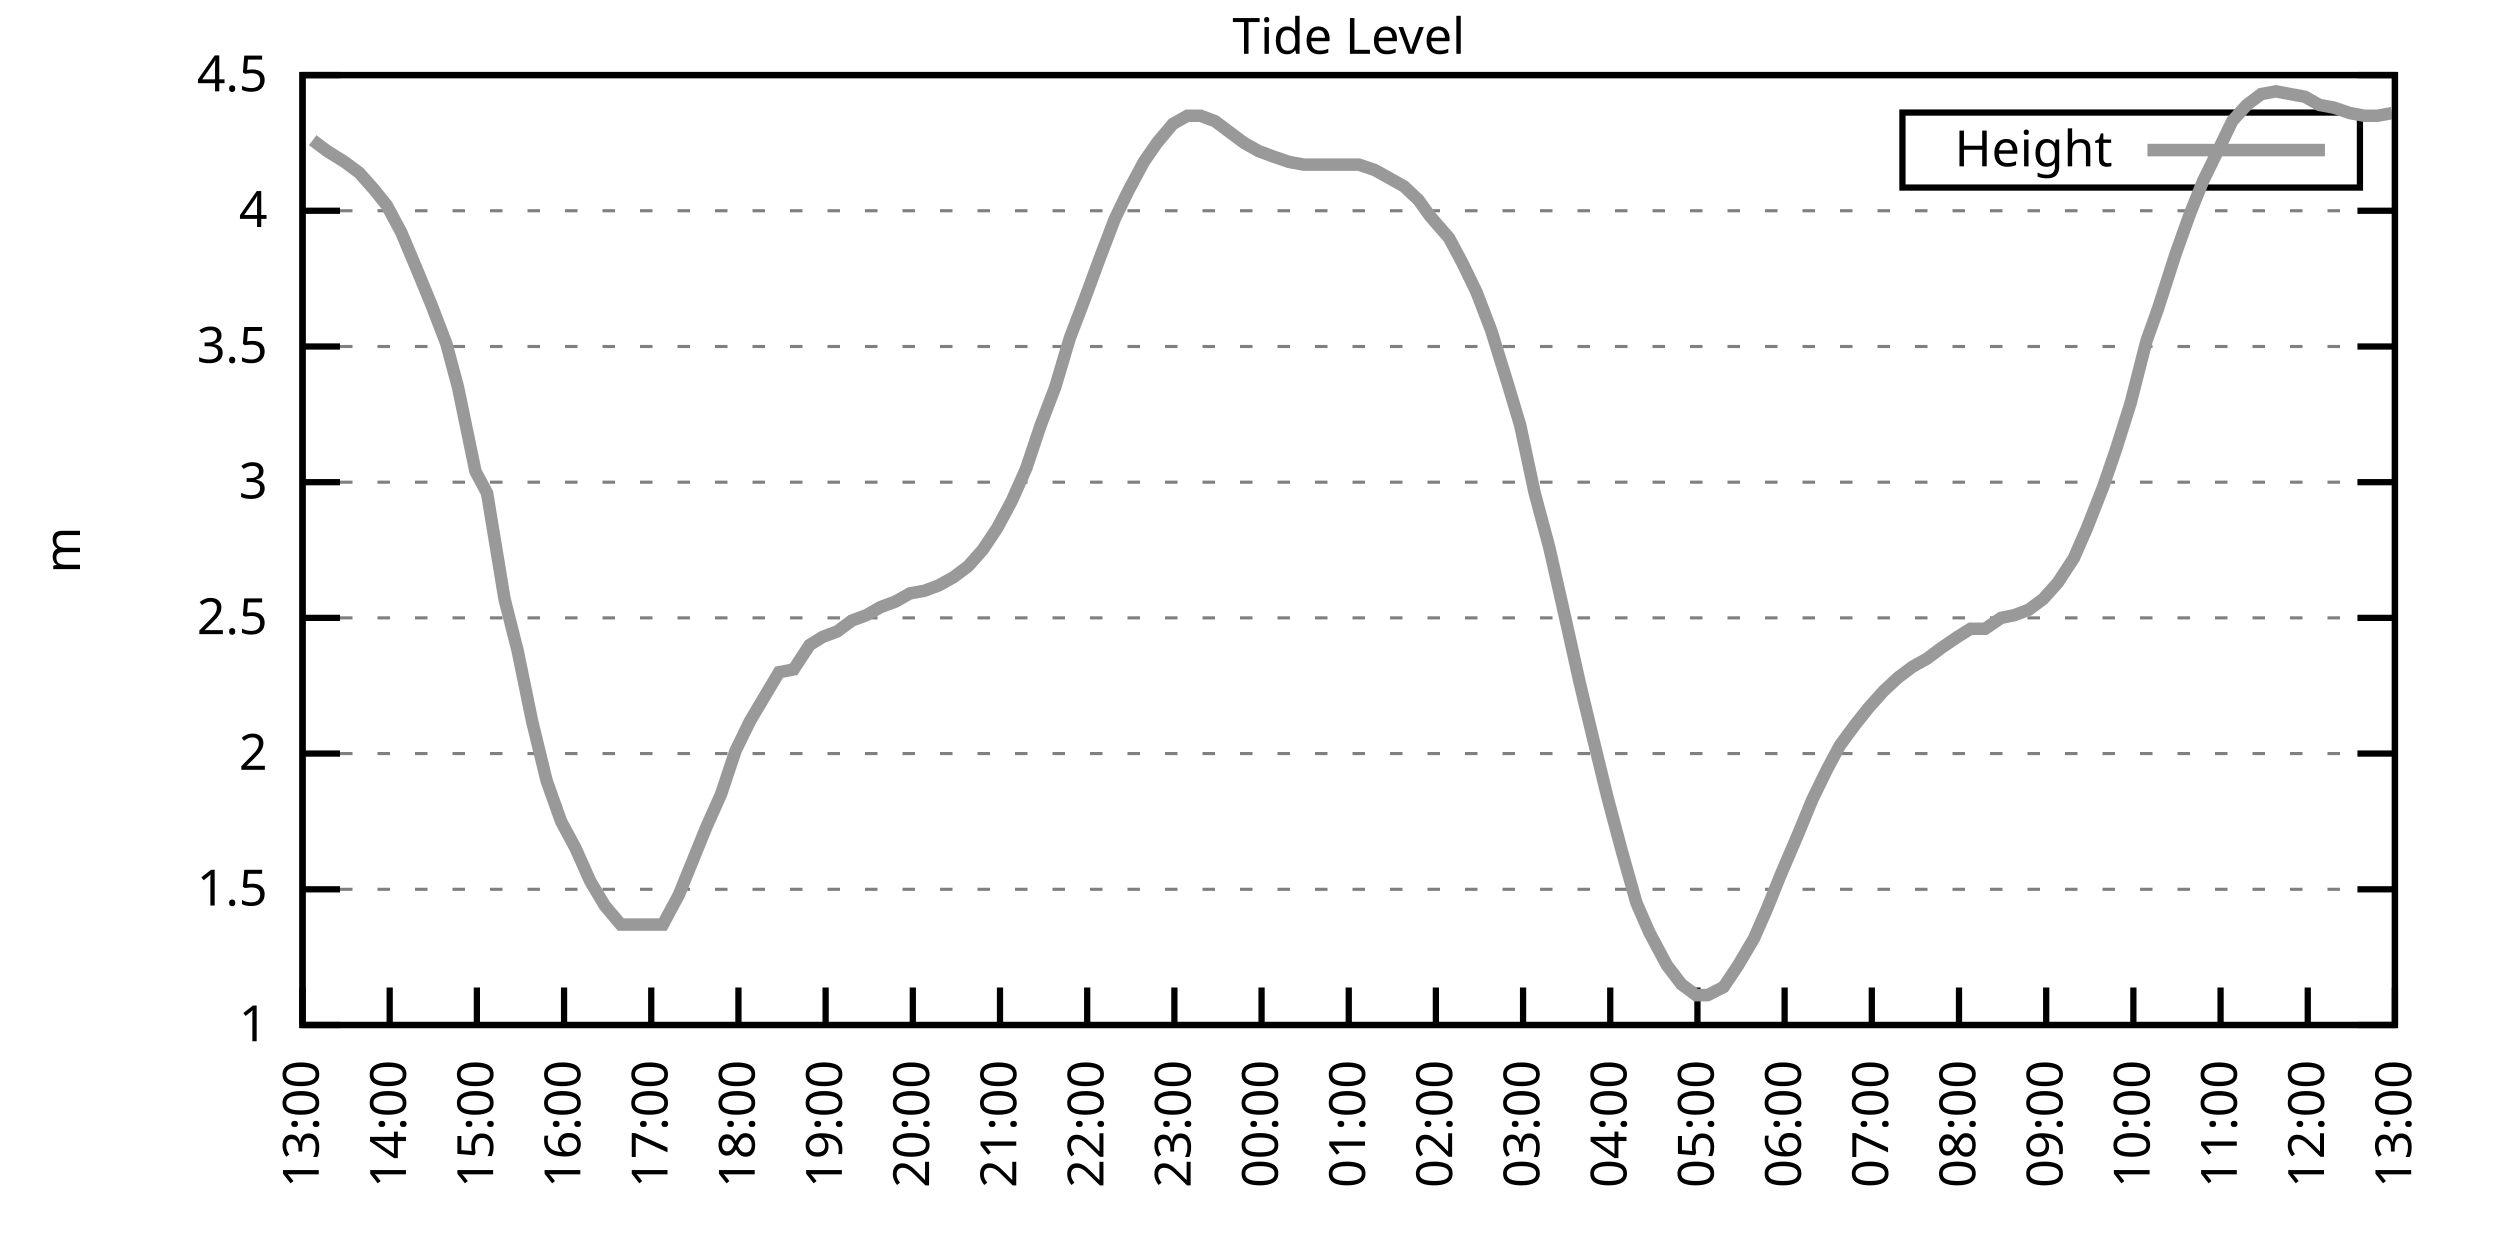
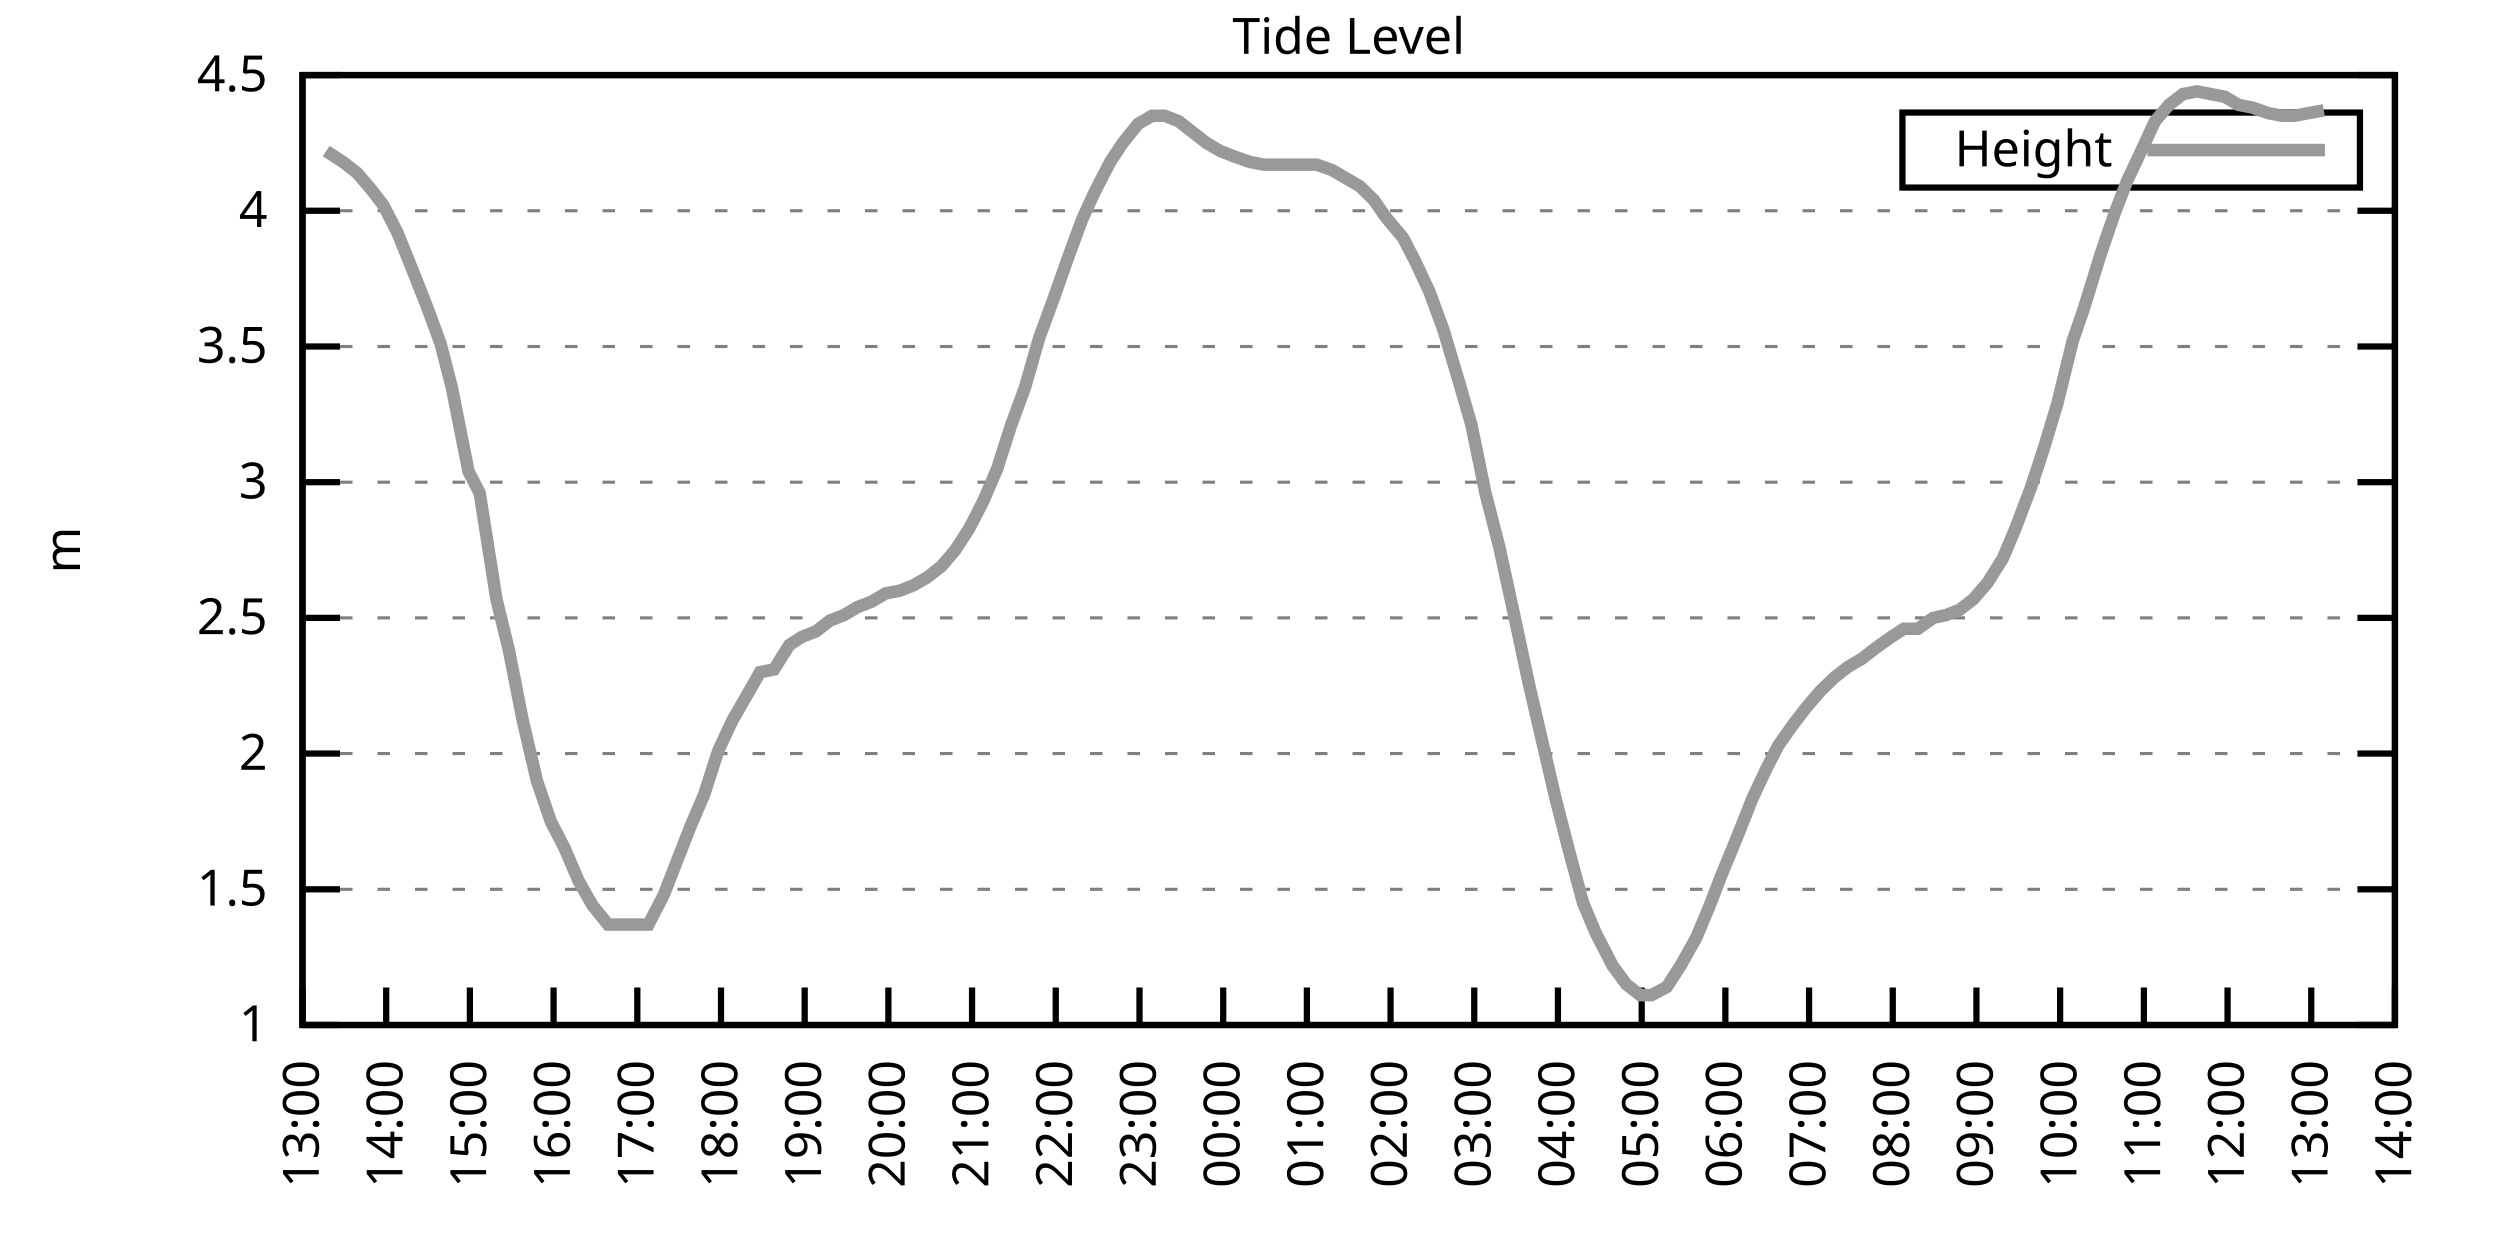
<svg xmlns="http://www.w3.org/2000/svg" xmlns:xlink="http://www.w3.org/1999/xlink" width="400" height="200" viewBox="0 0 400 200">
  <g id="gnuplot_canvas">
    <rect x="0" y="0" width="400" height="200" fill="none" />
    <defs>
      <circle id="gpDot" r="0.5" stroke-width="0.5" stroke="currentColor" />
      <path id="gpPt0" stroke-width="0.333" stroke="currentColor" d="M-1,0 h2 M0,-1 v2" />
      <path id="gpPt1" stroke-width="0.333" stroke="currentColor" d="M-1,-1 L1,1 M1,-1 L-1,1" />
      <path id="gpPt2" stroke-width="0.333" stroke="currentColor" d="M-1,0 L1,0 M0,-1 L0,1 M-1,-1 L1,1 M-1,1 L1,-1" />
      <rect id="gpPt3" stroke-width="0.333" stroke="currentColor" x="-1" y="-1" width="2" height="2" />
      <rect id="gpPt4" stroke-width="0.333" stroke="currentColor" fill="currentColor" x="-1" y="-1" width="2" height="2" />
      <circle id="gpPt5" stroke-width="0.333" stroke="currentColor" cx="0" cy="0" r="1" />
      <use xlink:href="#gpPt5" id="gpPt6" fill="currentColor" stroke="none" />
      <path id="gpPt7" stroke-width="0.333" stroke="currentColor" d="M0,-1.33 L-1.33,0.67 L1.33,0.67 z" />
      <use xlink:href="#gpPt7" id="gpPt8" fill="currentColor" stroke="none" />
      <use xlink:href="#gpPt7" id="gpPt9" stroke="currentColor" transform="rotate(180)" />
      <use xlink:href="#gpPt9" id="gpPt10" fill="currentColor" stroke="none" />
      <use xlink:href="#gpPt3" id="gpPt11" stroke="currentColor" transform="rotate(45)" />
      <use xlink:href="#gpPt11" id="gpPt12" fill="currentColor" stroke="none" />
      <path id="gpPt13" stroke-width="0.333" stroke="currentColor" d="M0,1.330 L1.265,0.411 L0.782,-1.067 L-0.782,-1.076 L-1.265,0.411 z" />
      <use xlink:href="#gpPt13" id="gpPt14" fill="currentColor" stroke="none" />
      <filter id="textbox" filterUnits="objectBoundingBox" x="0" y="0" height="1" width="1">
        <feFlood flood-color="white" flood-opacity="1" result="bgnd" />
        <feComposite in="SourceGraphic" in2="bgnd" operator="atop" />
      </filter>
      <filter id="greybox" filterUnits="objectBoundingBox" x="0" y="0" height="1" width="1">
        <feFlood flood-color="lightgrey" flood-opacity="1" result="grey" />
        <feComposite in="SourceGraphic" in2="grey" operator="atop" />
      </filter>
    </defs>
    <g fill="none" color="white" stroke="currentColor" stroke-width="1.00" stroke-linecap="butt" stroke-linejoin="miter">
</g>
    <g fill="none" color="black" stroke="currentColor" stroke-width="1.00" stroke-linecap="butt" stroke-linejoin="miter">
      <g stroke="none" shape-rendering="crispEdges">
        <polygon fill="rgb(255, 255, 255)" points="48.40,164.00 383.18,164.00 383.18,12.02 48.40,12.02 " />
      </g>
    </g>
    <g fill="none" color="black" stroke="currentColor" stroke-width="1.00" stroke-linecap="butt" stroke-linejoin="miter">
</g>
    <g fill="none" color="black" stroke="black" stroke-width="0.50" stroke-linecap="butt" stroke-linejoin="miter">
</g>
    <g fill="none" color="gray" stroke="currentColor" stroke-width="0.50" stroke-linecap="butt" stroke-linejoin="miter">
      <path stroke="gray" stroke-dasharray="2,4" class="gridline" d="M48.40,164.00 L383.19,164.00  " />
    </g>
    <g fill="none" color="gray" stroke="gray" stroke-width="1.00" stroke-linecap="butt" stroke-linejoin="miter">
</g>
    <g fill="none" color="black" stroke="currentColor" stroke-width="1.00" stroke-linecap="butt" stroke-linejoin="miter">
      <path stroke="black" d="M48.40,164.00 L54.40,164.00 M383.19,164.00 L377.19,164.00  " />
      <g transform="translate(42.80,166.60)" stroke="none" fill="black" font-family="Sans" font-size="8.00" text-anchor="end">
        <text>
          <tspan font-family="Sans"> 1</tspan>
        </text>
      </g>
    </g>
    <g fill="none" color="black" stroke="currentColor" stroke-width="1.00" stroke-linecap="butt" stroke-linejoin="miter">
</g>
    <g fill="none" color="black" stroke="black" stroke-width="0.50" stroke-linecap="butt" stroke-linejoin="miter">
</g>
    <g fill="none" color="gray" stroke="currentColor" stroke-width="0.50" stroke-linecap="butt" stroke-linejoin="miter">
      <path stroke="gray" stroke-dasharray="2,4" class="gridline" d="M48.40,142.29 L383.19,142.29  " />
    </g>
    <g fill="none" color="gray" stroke="gray" stroke-width="1.00" stroke-linecap="butt" stroke-linejoin="miter">
</g>
    <g fill="none" color="black" stroke="currentColor" stroke-width="1.00" stroke-linecap="butt" stroke-linejoin="miter">
      <path stroke="black" d="M48.40,142.29 L54.40,142.29 M383.19,142.29 L377.19,142.29  " />
      <g transform="translate(42.80,144.89)" stroke="none" fill="black" font-family="Sans" font-size="8.00" text-anchor="end">
        <text>
          <tspan font-family="Sans"> 1.5</tspan>
        </text>
      </g>
    </g>
    <g fill="none" color="black" stroke="currentColor" stroke-width="1.00" stroke-linecap="butt" stroke-linejoin="miter">
</g>
    <g fill="none" color="black" stroke="black" stroke-width="0.50" stroke-linecap="butt" stroke-linejoin="miter">
</g>
    <g fill="none" color="gray" stroke="currentColor" stroke-width="0.50" stroke-linecap="butt" stroke-linejoin="miter">
      <path stroke="gray" stroke-dasharray="2,4" class="gridline" d="M48.40,120.57 L383.19,120.57  " />
    </g>
    <g fill="none" color="gray" stroke="gray" stroke-width="1.00" stroke-linecap="butt" stroke-linejoin="miter">
</g>
    <g fill="none" color="black" stroke="currentColor" stroke-width="1.00" stroke-linecap="butt" stroke-linejoin="miter">
      <path stroke="black" d="M48.40,120.57 L54.40,120.57 M383.19,120.57 L377.19,120.57  " />
      <g transform="translate(42.80,123.17)" stroke="none" fill="black" font-family="Sans" font-size="8.00" text-anchor="end">
        <text>
          <tspan font-family="Sans"> 2</tspan>
        </text>
      </g>
    </g>
    <g fill="none" color="black" stroke="currentColor" stroke-width="1.00" stroke-linecap="butt" stroke-linejoin="miter">
</g>
    <g fill="none" color="black" stroke="black" stroke-width="0.50" stroke-linecap="butt" stroke-linejoin="miter">
</g>
    <g fill="none" color="gray" stroke="currentColor" stroke-width="0.50" stroke-linecap="butt" stroke-linejoin="miter">
      <path stroke="gray" stroke-dasharray="2,4" class="gridline" d="M48.40,98.86 L383.19,98.86  " />
    </g>
    <g fill="none" color="gray" stroke="gray" stroke-width="1.00" stroke-linecap="butt" stroke-linejoin="miter">
</g>
    <g fill="none" color="black" stroke="currentColor" stroke-width="1.00" stroke-linecap="butt" stroke-linejoin="miter">
      <path stroke="black" d="M48.40,98.86 L54.40,98.86 M383.19,98.86 L377.19,98.86  " />
      <g transform="translate(42.80,101.46)" stroke="none" fill="black" font-family="Sans" font-size="8.00" text-anchor="end">
        <text>
          <tspan font-family="Sans"> 2.5</tspan>
        </text>
      </g>
    </g>
    <g fill="none" color="black" stroke="currentColor" stroke-width="1.00" stroke-linecap="butt" stroke-linejoin="miter">
</g>
    <g fill="none" color="black" stroke="black" stroke-width="0.50" stroke-linecap="butt" stroke-linejoin="miter">
</g>
    <g fill="none" color="gray" stroke="currentColor" stroke-width="0.50" stroke-linecap="butt" stroke-linejoin="miter">
      <path stroke="gray" stroke-dasharray="2,4" class="gridline" d="M48.40,77.15 L383.19,77.15  " />
    </g>
    <g fill="none" color="gray" stroke="gray" stroke-width="1.00" stroke-linecap="butt" stroke-linejoin="miter">
</g>
    <g fill="none" color="black" stroke="currentColor" stroke-width="1.00" stroke-linecap="butt" stroke-linejoin="miter">
      <path stroke="black" d="M48.40,77.15 L54.40,77.15 M383.19,77.15 L377.19,77.15  " />
      <g transform="translate(42.80,79.75)" stroke="none" fill="black" font-family="Sans" font-size="8.00" text-anchor="end">
        <text>
          <tspan font-family="Sans"> 3</tspan>
        </text>
      </g>
    </g>
    <g fill="none" color="black" stroke="currentColor" stroke-width="1.00" stroke-linecap="butt" stroke-linejoin="miter">
</g>
    <g fill="none" color="black" stroke="black" stroke-width="0.50" stroke-linecap="butt" stroke-linejoin="miter">
</g>
    <g fill="none" color="gray" stroke="currentColor" stroke-width="0.50" stroke-linecap="butt" stroke-linejoin="miter">
      <path stroke="gray" stroke-dasharray="2,4" class="gridline" d="M48.40,55.44 L383.19,55.44  " />
    </g>
    <g fill="none" color="gray" stroke="gray" stroke-width="1.00" stroke-linecap="butt" stroke-linejoin="miter">
</g>
    <g fill="none" color="black" stroke="currentColor" stroke-width="1.00" stroke-linecap="butt" stroke-linejoin="miter">
      <path stroke="black" d="M48.40,55.44 L54.40,55.44 M383.19,55.44 L377.19,55.44  " />
      <g transform="translate(42.80,58.04)" stroke="none" fill="black" font-family="Sans" font-size="8.00" text-anchor="end">
        <text>
          <tspan font-family="Sans"> 3.5</tspan>
        </text>
      </g>
    </g>
    <g fill="none" color="black" stroke="currentColor" stroke-width="1.00" stroke-linecap="butt" stroke-linejoin="miter">
</g>
    <g fill="none" color="black" stroke="black" stroke-width="0.50" stroke-linecap="butt" stroke-linejoin="miter">
</g>
    <g fill="none" color="gray" stroke="currentColor" stroke-width="0.50" stroke-linecap="butt" stroke-linejoin="miter">
      <path stroke="gray" stroke-dasharray="2,4" class="gridline" d="M48.40,33.72 L383.19,33.72  " />
    </g>
    <g fill="none" color="gray" stroke="gray" stroke-width="1.00" stroke-linecap="butt" stroke-linejoin="miter">
</g>
    <g fill="none" color="black" stroke="currentColor" stroke-width="1.00" stroke-linecap="butt" stroke-linejoin="miter">
      <path stroke="black" d="M48.40,33.72 L54.40,33.72 M383.19,33.72 L377.19,33.72  " />
      <g transform="translate(42.80,36.32)" stroke="none" fill="black" font-family="Sans" font-size="8.00" text-anchor="end">
        <text>
          <tspan font-family="Sans"> 4</tspan>
        </text>
      </g>
    </g>
    <g fill="none" color="black" stroke="currentColor" stroke-width="1.00" stroke-linecap="butt" stroke-linejoin="miter">
</g>
    <g fill="none" color="black" stroke="black" stroke-width="0.50" stroke-linecap="butt" stroke-linejoin="miter">
</g>
    <g fill="none" color="gray" stroke="currentColor" stroke-width="0.50" stroke-linecap="butt" stroke-linejoin="miter">
      <path stroke="gray" stroke-dasharray="2,4" class="gridline" d="M48.40,12.01 L383.19,12.01  " />
    </g>
    <g fill="none" color="gray" stroke="gray" stroke-width="1.00" stroke-linecap="butt" stroke-linejoin="miter">
</g>
    <g fill="none" color="black" stroke="currentColor" stroke-width="1.00" stroke-linecap="butt" stroke-linejoin="miter">
      <path stroke="black" d="M48.40,12.01 L54.40,12.01 M383.19,12.01 L377.19,12.01  " />
      <g transform="translate(42.80,14.61)" stroke="none" fill="black" font-family="Sans" font-size="8.00" text-anchor="end">
        <text>
          <tspan font-family="Sans"> 4.5</tspan>
        </text>
      </g>
    </g>
    <g fill="none" color="black" stroke="currentColor" stroke-width="1.00" stroke-linecap="butt" stroke-linejoin="miter">
      <path stroke="black" d="M48.40,164.00 L48.40,158.00  " />
      <g transform="translate(51.00,169.60) rotate(270.00)" stroke="none" fill="black" font-family="Sans" font-size="8.00" text-anchor="end">
        <text>
          <tspan font-family="Sans">13:00</tspan>
        </text>
      </g>
    </g>
    <g fill="none" color="black" stroke="currentColor" stroke-width="1.00" stroke-linecap="butt" stroke-linejoin="miter">
-       <path stroke="black" d="M62.35,164.00 L62.35,158.00  " />
-       <g transform="translate(64.95,169.60) rotate(270.00)" stroke="none" fill="black" font-family="Sans" font-size="8.00" text-anchor="end">
+       <path stroke="black" d="M61.79,164.00 L61.79,158.00  " />
+       <g transform="translate(64.39,169.60) rotate(270.00)" stroke="none" fill="black" font-family="Sans" font-size="8.00" text-anchor="end">
        <text>
          <tspan font-family="Sans">14:00</tspan>
        </text>
      </g>
    </g>
    <g fill="none" color="black" stroke="currentColor" stroke-width="1.00" stroke-linecap="butt" stroke-linejoin="miter">
-       <path stroke="black" d="M76.30,164.00 L76.30,158.00  " />
-       <g transform="translate(78.90,169.60) rotate(270.00)" stroke="none" fill="black" font-family="Sans" font-size="8.00" text-anchor="end">
+       <path stroke="black" d="M75.18,164.00 L75.18,158.00  " />
+       <g transform="translate(77.78,169.60) rotate(270.00)" stroke="none" fill="black" font-family="Sans" font-size="8.00" text-anchor="end">
        <text>
          <tspan font-family="Sans">15:00</tspan>
        </text>
      </g>
    </g>
    <g fill="none" color="black" stroke="currentColor" stroke-width="1.00" stroke-linecap="butt" stroke-linejoin="miter">
-       <path stroke="black" d="M90.25,164.00 L90.25,158.00  " />
-       <g transform="translate(92.85,169.60) rotate(270.00)" stroke="none" fill="black" font-family="Sans" font-size="8.00" text-anchor="end">
+       <path stroke="black" d="M88.57,164.00 L88.57,158.00  " />
+       <g transform="translate(91.17,169.60) rotate(270.00)" stroke="none" fill="black" font-family="Sans" font-size="8.00" text-anchor="end">
        <text>
          <tspan font-family="Sans">16:00</tspan>
        </text>
      </g>
    </g>
    <g fill="none" color="black" stroke="currentColor" stroke-width="1.00" stroke-linecap="butt" stroke-linejoin="miter">
-       <path stroke="black" d="M104.20,164.00 L104.20,158.00  " />
-       <g transform="translate(106.80,169.60) rotate(270.00)" stroke="none" fill="black" font-family="Sans" font-size="8.00" text-anchor="end">
+       <path stroke="black" d="M101.97,164.00 L101.97,158.00  " />
+       <g transform="translate(104.57,169.60) rotate(270.00)" stroke="none" fill="black" font-family="Sans" font-size="8.00" text-anchor="end">
        <text>
          <tspan font-family="Sans">17:00</tspan>
        </text>
      </g>
    </g>
    <g fill="none" color="black" stroke="currentColor" stroke-width="1.00" stroke-linecap="butt" stroke-linejoin="miter">
-       <path stroke="black" d="M118.15,164.00 L118.15,158.00  " />
-       <g transform="translate(120.75,169.60) rotate(270.00)" stroke="none" fill="black" font-family="Sans" font-size="8.00" text-anchor="end">
+       <path stroke="black" d="M115.36,164.00 L115.36,158.00  " />
+       <g transform="translate(117.96,169.60) rotate(270.00)" stroke="none" fill="black" font-family="Sans" font-size="8.00" text-anchor="end">
        <text>
          <tspan font-family="Sans">18:00</tspan>
        </text>
      </g>
    </g>
    <g fill="none" color="black" stroke="currentColor" stroke-width="1.00" stroke-linecap="butt" stroke-linejoin="miter">
-       <path stroke="black" d="M132.10,164.00 L132.10,158.00  " />
-       <g transform="translate(134.70,169.60) rotate(270.00)" stroke="none" fill="black" font-family="Sans" font-size="8.00" text-anchor="end">
+       <path stroke="black" d="M128.75,164.00 L128.75,158.00  " />
+       <g transform="translate(131.35,169.60) rotate(270.00)" stroke="none" fill="black" font-family="Sans" font-size="8.00" text-anchor="end">
        <text>
          <tspan font-family="Sans">19:00</tspan>
        </text>
      </g>
    </g>
    <g fill="none" color="black" stroke="currentColor" stroke-width="1.00" stroke-linecap="butt" stroke-linejoin="miter">
-       <path stroke="black" d="M146.05,164.00 L146.05,158.00  " />
-       <g transform="translate(148.65,169.60) rotate(270.00)" stroke="none" fill="black" font-family="Sans" font-size="8.00" text-anchor="end">
+       <path stroke="black" d="M142.14,164.00 L142.14,158.00  " />
+       <g transform="translate(144.74,169.60) rotate(270.00)" stroke="none" fill="black" font-family="Sans" font-size="8.00" text-anchor="end">
        <text>
          <tspan font-family="Sans">20:00</tspan>
        </text>
      </g>
    </g>
    <g fill="none" color="black" stroke="currentColor" stroke-width="1.00" stroke-linecap="butt" stroke-linejoin="miter">
-       <path stroke="black" d="M160.00,164.00 L160.00,158.00  " />
-       <g transform="translate(162.60,169.60) rotate(270.00)" stroke="none" fill="black" font-family="Sans" font-size="8.00" text-anchor="end">
+       <path stroke="black" d="M155.53,164.00 L155.53,158.00  " />
+       <g transform="translate(158.13,169.60) rotate(270.00)" stroke="none" fill="black" font-family="Sans" font-size="8.00" text-anchor="end">
        <text>
          <tspan font-family="Sans">21:00</tspan>
        </text>
      </g>
    </g>
    <g fill="none" color="black" stroke="currentColor" stroke-width="1.00" stroke-linecap="butt" stroke-linejoin="miter">
-       <path stroke="black" d="M173.95,164.00 L173.95,158.00  " />
-       <g transform="translate(176.55,169.60) rotate(270.00)" stroke="none" fill="black" font-family="Sans" font-size="8.00" text-anchor="end">
+       <path stroke="black" d="M168.92,164.00 L168.92,158.00  " />
+       <g transform="translate(171.52,169.60) rotate(270.00)" stroke="none" fill="black" font-family="Sans" font-size="8.00" text-anchor="end">
        <text>
          <tspan font-family="Sans">22:00</tspan>
        </text>
      </g>
    </g>
    <g fill="none" color="black" stroke="currentColor" stroke-width="1.00" stroke-linecap="butt" stroke-linejoin="miter">
-       <path stroke="black" d="M187.90,164.00 L187.90,158.00  " />
-       <g transform="translate(190.50,169.60) rotate(270.00)" stroke="none" fill="black" font-family="Sans" font-size="8.00" text-anchor="end">
+       <path stroke="black" d="M182.32,164.00 L182.32,158.00  " />
+       <g transform="translate(184.92,169.60) rotate(270.00)" stroke="none" fill="black" font-family="Sans" font-size="8.00" text-anchor="end">
        <text>
          <tspan font-family="Sans">23:00</tspan>
        </text>
      </g>
    </g>
    <g fill="none" color="black" stroke="currentColor" stroke-width="1.00" stroke-linecap="butt" stroke-linejoin="miter">
-       <path stroke="black" d="M201.85,164.00 L201.85,158.00  " />
-       <g transform="translate(204.45,169.60) rotate(270.00)" stroke="none" fill="black" font-family="Sans" font-size="8.00" text-anchor="end">
+       <path stroke="black" d="M195.71,164.00 L195.71,158.00  " />
+       <g transform="translate(198.31,169.60) rotate(270.00)" stroke="none" fill="black" font-family="Sans" font-size="8.00" text-anchor="end">
        <text>
          <tspan font-family="Sans">00:00</tspan>
        </text>
      </g>
    </g>
    <g fill="none" color="black" stroke="currentColor" stroke-width="1.00" stroke-linecap="butt" stroke-linejoin="miter">
-       <path stroke="black" d="M215.80,164.00 L215.80,158.00  " />
-       <g transform="translate(218.40,169.60) rotate(270.00)" stroke="none" fill="black" font-family="Sans" font-size="8.00" text-anchor="end">
+       <path stroke="black" d="M209.10,164.00 L209.10,158.00  " />
+       <g transform="translate(211.70,169.60) rotate(270.00)" stroke="none" fill="black" font-family="Sans" font-size="8.00" text-anchor="end">
        <text>
          <tspan font-family="Sans">01:00</tspan>
        </text>
      </g>
    </g>
    <g fill="none" color="black" stroke="currentColor" stroke-width="1.00" stroke-linecap="butt" stroke-linejoin="miter">
-       <path stroke="black" d="M229.74,164.00 L229.74,158.00  " />
-       <g transform="translate(232.34,169.60) rotate(270.00)" stroke="none" fill="black" font-family="Sans" font-size="8.00" text-anchor="end">
+       <path stroke="black" d="M222.49,164.00 L222.49,158.00  " />
+       <g transform="translate(225.09,169.60) rotate(270.00)" stroke="none" fill="black" font-family="Sans" font-size="8.00" text-anchor="end">
        <text>
          <tspan font-family="Sans">02:00</tspan>
        </text>
      </g>
    </g>
    <g fill="none" color="black" stroke="currentColor" stroke-width="1.00" stroke-linecap="butt" stroke-linejoin="miter">
-       <path stroke="black" d="M243.69,164.00 L243.69,158.00  " />
-       <g transform="translate(246.29,169.60) rotate(270.00)" stroke="none" fill="black" font-family="Sans" font-size="8.00" text-anchor="end">
+       <path stroke="black" d="M235.88,164.00 L235.88,158.00  " />
+       <g transform="translate(238.48,169.60) rotate(270.00)" stroke="none" fill="black" font-family="Sans" font-size="8.00" text-anchor="end">
        <text>
          <tspan font-family="Sans">03:00</tspan>
        </text>
      </g>
    </g>
    <g fill="none" color="black" stroke="currentColor" stroke-width="1.00" stroke-linecap="butt" stroke-linejoin="miter">
-       <path stroke="black" d="M257.64,164.00 L257.64,158.00  " />
-       <g transform="translate(260.24,169.60) rotate(270.00)" stroke="none" fill="black" font-family="Sans" font-size="8.00" text-anchor="end">
+       <path stroke="black" d="M249.27,164.00 L249.27,158.00  " />
+       <g transform="translate(251.87,169.60) rotate(270.00)" stroke="none" fill="black" font-family="Sans" font-size="8.00" text-anchor="end">
        <text>
          <tspan font-family="Sans">04:00</tspan>
        </text>
      </g>
    </g>
    <g fill="none" color="black" stroke="currentColor" stroke-width="1.00" stroke-linecap="butt" stroke-linejoin="miter">
-       <path stroke="black" d="M271.59,164.00 L271.59,158.00  " />
-       <g transform="translate(274.19,169.60) rotate(270.00)" stroke="none" fill="black" font-family="Sans" font-size="8.00" text-anchor="end">
+       <path stroke="black" d="M262.67,164.00 L262.67,158.00  " />
+       <g transform="translate(265.27,169.60) rotate(270.00)" stroke="none" fill="black" font-family="Sans" font-size="8.00" text-anchor="end">
        <text>
          <tspan font-family="Sans">05:00</tspan>
        </text>
      </g>
    </g>
    <g fill="none" color="black" stroke="currentColor" stroke-width="1.00" stroke-linecap="butt" stroke-linejoin="miter">
-       <path stroke="black" d="M285.54,164.00 L285.54,158.00  " />
-       <g transform="translate(288.14,169.60) rotate(270.00)" stroke="none" fill="black" font-family="Sans" font-size="8.00" text-anchor="end">
+       <path stroke="black" d="M276.06,164.00 L276.06,158.00  " />
+       <g transform="translate(278.66,169.60) rotate(270.00)" stroke="none" fill="black" font-family="Sans" font-size="8.00" text-anchor="end">
        <text>
          <tspan font-family="Sans">06:00</tspan>
        </text>
      </g>
    </g>
    <g fill="none" color="black" stroke="currentColor" stroke-width="1.00" stroke-linecap="butt" stroke-linejoin="miter">
-       <path stroke="black" d="M299.49,164.00 L299.49,158.00  " />
-       <g transform="translate(302.09,169.60) rotate(270.00)" stroke="none" fill="black" font-family="Sans" font-size="8.00" text-anchor="end">
+       <path stroke="black" d="M289.45,164.00 L289.45,158.00  " />
+       <g transform="translate(292.05,169.60) rotate(270.00)" stroke="none" fill="black" font-family="Sans" font-size="8.00" text-anchor="end">
        <text>
          <tspan font-family="Sans">07:00</tspan>
        </text>
      </g>
    </g>
    <g fill="none" color="black" stroke="currentColor" stroke-width="1.00" stroke-linecap="butt" stroke-linejoin="miter">
-       <path stroke="black" d="M313.44,164.00 L313.44,158.00  " />
-       <g transform="translate(316.04,169.60) rotate(270.00)" stroke="none" fill="black" font-family="Sans" font-size="8.00" text-anchor="end">
+       <path stroke="black" d="M302.84,164.00 L302.84,158.00  " />
+       <g transform="translate(305.44,169.60) rotate(270.00)" stroke="none" fill="black" font-family="Sans" font-size="8.00" text-anchor="end">
        <text>
          <tspan font-family="Sans">08:00</tspan>
        </text>
      </g>
    </g>
    <g fill="none" color="black" stroke="currentColor" stroke-width="1.00" stroke-linecap="butt" stroke-linejoin="miter">
-       <path stroke="black" d="M327.39,164.00 L327.39,158.00  " />
-       <g transform="translate(329.99,169.60) rotate(270.00)" stroke="none" fill="black" font-family="Sans" font-size="8.00" text-anchor="end">
+       <path stroke="black" d="M316.23,164.00 L316.23,158.00  " />
+       <g transform="translate(318.83,169.60) rotate(270.00)" stroke="none" fill="black" font-family="Sans" font-size="8.00" text-anchor="end">
        <text>
          <tspan font-family="Sans">09:00</tspan>
        </text>
      </g>
    </g>
    <g fill="none" color="black" stroke="currentColor" stroke-width="1.00" stroke-linecap="butt" stroke-linejoin="miter">
-       <path stroke="black" d="M341.34,164.00 L341.34,158.00  " />
-       <g transform="translate(343.94,169.60) rotate(270.00)" stroke="none" fill="black" font-family="Sans" font-size="8.00" text-anchor="end">
+       <path stroke="black" d="M329.62,164.00 L329.62,158.00  " />
+       <g transform="translate(332.22,169.60) rotate(270.00)" stroke="none" fill="black" font-family="Sans" font-size="8.00" text-anchor="end">
        <text>
          <tspan font-family="Sans">10:00</tspan>
        </text>
      </g>
    </g>
    <g fill="none" color="black" stroke="currentColor" stroke-width="1.00" stroke-linecap="butt" stroke-linejoin="miter">
-       <path stroke="black" d="M355.29,164.00 L355.29,158.00  " />
-       <g transform="translate(357.89,169.60) rotate(270.00)" stroke="none" fill="black" font-family="Sans" font-size="8.00" text-anchor="end">
+       <path stroke="black" d="M343.02,164.00 L343.02,158.00  " />
+       <g transform="translate(345.62,169.60) rotate(270.00)" stroke="none" fill="black" font-family="Sans" font-size="8.00" text-anchor="end">
        <text>
          <tspan font-family="Sans">11:00</tspan>
        </text>
      </g>
    </g>
    <g fill="none" color="black" stroke="currentColor" stroke-width="1.00" stroke-linecap="butt" stroke-linejoin="miter">
-       <path stroke="black" d="M369.24,164.00 L369.24,158.00  " />
-       <g transform="translate(371.84,169.60) rotate(270.00)" stroke="none" fill="black" font-family="Sans" font-size="8.00" text-anchor="end">
+       <path stroke="black" d="M356.41,164.00 L356.41,158.00  " />
+       <g transform="translate(359.01,169.60) rotate(270.00)" stroke="none" fill="black" font-family="Sans" font-size="8.00" text-anchor="end">
        <text>
          <tspan font-family="Sans">12:00</tspan>
+         </text>
+       </g>
+     </g>
+     <g fill="none" color="black" stroke="currentColor" stroke-width="1.00" stroke-linecap="butt" stroke-linejoin="miter">
+       <path stroke="black" d="M369.80,164.00 L369.80,158.00  " />
+       <g transform="translate(372.40,169.60) rotate(270.00)" stroke="none" fill="black" font-family="Sans" font-size="8.00" text-anchor="end">
+         <text>
+           <tspan font-family="Sans">13:00</tspan>
        </text>
      </g>
    </g>
    <g fill="none" color="black" stroke="currentColor" stroke-width="1.00" stroke-linecap="butt" stroke-linejoin="miter">
      <path stroke="black" d="M383.19,164.00 L383.19,158.00  " />
      <g transform="translate(385.79,169.60) rotate(270.00)" stroke="none" fill="black" font-family="Sans" font-size="8.00" text-anchor="end">
        <text>
-           <tspan font-family="Sans">13:00</tspan>
+           <tspan font-family="Sans">14:00</tspan>
        </text>
      </g>
    </g>
    <g fill="none" color="black" stroke="currentColor" stroke-width="1.00" stroke-linecap="butt" stroke-linejoin="miter">
</g>
    <g fill="none" color="black" stroke="currentColor" stroke-width="1.00" stroke-linecap="butt" stroke-linejoin="miter">
      <path stroke="black" d="M48.40,12.01 L48.40,164.00 L383.19,164.00 L383.19,12.01 L48.40,12.01 Z  " />
    </g>
    <g fill="none" color="black" stroke="currentColor" stroke-width="1.00" stroke-linecap="butt" stroke-linejoin="miter">
</g>
    <g fill="none" color="black" stroke="currentColor" stroke-width="1.00" stroke-linecap="butt" stroke-linejoin="miter">
      <path stroke="black" d="M304.39,30.01 L304.39,18.01 L377.59,18.01 L377.59,30.01 L304.39,30.01 Z  " />
    </g>
    <g id="Tide_level_plot_1">
      <g fill="none" color="white" stroke="black" stroke-width="2.00" stroke-linecap="butt" stroke-linejoin="miter">
</g>
      <g fill="none" color="black" stroke="currentColor" stroke-width="2.00" stroke-linecap="butt" stroke-linejoin="miter">
        <g transform="translate(337.99,26.61)" stroke="none" fill="black" font-family="Sans" font-size="8.00" text-anchor="end">
          <text>
            <tspan font-family="Sans">Height</tspan>
          </text>
        </g>
      </g>
      <g fill="none" color="black" stroke="currentColor" stroke-width="2.00" stroke-linecap="butt" stroke-linejoin="miter">
-         <path stroke="rgb(153, 153, 153)" d="M343.59,24.01 L371.99,24.01 M50.03,22.43 L52.35,24.17 L55.14,25.91 L57.47,27.64 L59.79,30.25 L61.88,32.85   L64.21,37.20 L66.77,43.28 L69.09,48.92 L71.42,55.00 L73.28,61.95 L76.07,75.41 L77.93,78.89 L80.72,95.82   L82.81,104.07 L85.13,115.36 L87.46,124.92 L89.78,131.43 L92.11,135.77 L94.43,140.98 L96.76,144.89 L99.32,147.93   L101.41,147.93 L103.97,147.93 L106.06,147.93 L108.62,143.16 L113.03,132.30 L115.36,127.09 L117.68,120.14 L120.01,115.36   L122.33,111.45 L124.66,107.55 L126.98,107.11 L129.54,103.20 L131.63,101.90 L133.96,101.03 L136.28,99.30 L138.61,98.43   L140.93,97.12 L143.26,96.26 L145.58,94.95 L147.91,94.52 L150.23,93.65 L152.56,92.35 L154.88,90.61 L157.21,88.00   L159.53,84.53 L161.86,80.19 L164.18,74.98 L166.51,68.03 L168.83,61.95 L171.16,54.13 L173.48,48.05 L176.04,41.11   L178.36,35.03 L180.46,30.68 L183.01,25.91 L185.11,22.87 L187.66,19.83 L189.99,18.52 L192.08,18.52 L194.41,19.39   L196.73,21.13 L199.06,22.87 L201.38,24.17 L203.71,25.04 L206.26,25.91 L208.59,26.34 L210.68,26.34 L213.01,26.34   L217.42,26.34 L219.98,27.21 L222.30,28.51 L224.63,29.81 L226.95,31.99 L228.81,34.59 L231.84,38.07 L233.93,41.97   L236.25,46.75 L238.58,52.83 L241.14,61.08 L243.23,68.03 L245.55,78.89 L247.88,87.57 L250.44,98.86 L252.76,109.28   L254.85,117.97 L257.18,127.52 L259.50,136.21 L261.83,144.46 L263.92,149.24 L266.71,154.45 L269.04,157.49 L271.36,159.22   L273.22,159.22 L275.78,157.92 L278.10,154.45 L280.66,150.10 L282.75,145.33 L284.85,140.12 L287.64,133.60 L289.96,127.96   L292.29,123.18 L294.38,119.27 L296.94,115.80 L299.03,113.19 L301.35,110.59 L303.68,108.42 L306.00,106.68 L308.33,105.38   L310.65,103.64 L313.21,101.90 L315.30,100.60 L317.63,100.60 L320.18,98.86 L322.28,98.43 L324.60,97.56 L326.93,95.82   L329.25,93.22 L331.81,89.31 L333.90,84.53 L336.46,78.02 L338.55,71.94 L340.88,64.56 L343.43,54.57 L345.29,49.36   L348.08,40.67 L350.41,34.16 L352.50,28.95 L355.06,23.73 L357.15,19.39 L359.48,16.79 L361.80,15.05 L364.13,14.62   L366.45,15.05 L368.78,15.48 L371.10,16.79 L373.43,17.22 L375.98,18.09 L378.31,18.52 L380.40,18.52 L382.73,18.09    " />
+         <path stroke="rgb(153, 153, 153)" d="M343.59,24.01 L371.99,24.01 M52.19,24.17 L54.87,25.91 L57.10,27.64 L59.34,30.25 L61.35,32.85 L63.58,37.20   L66.03,43.28 L68.26,48.92 L70.50,55.00 L72.28,61.95 L74.96,75.41 L76.75,78.89 L79.42,95.82 L81.43,104.07   L83.66,115.36 L85.90,124.92 L88.13,131.43 L90.36,135.77 L92.59,140.98 L94.82,144.89 L97.28,147.93 L99.29,147.93   L101.74,147.93 L103.75,147.93 L106.21,143.16 L110.45,132.30 L112.68,127.09 L114.91,120.14 L117.14,115.36 L119.38,111.45   L121.61,107.55 L123.84,107.11 L126.29,103.20 L128.30,101.90 L130.54,101.03 L132.77,99.30 L135.00,98.43 L137.23,97.12   L139.46,96.26 L141.69,94.95 L143.93,94.52 L146.16,93.65 L148.39,92.35 L150.62,90.61 L152.85,88.00 L155.09,84.53   L157.32,80.19 L159.55,74.98 L161.78,68.03 L164.01,61.95 L166.25,54.13 L168.48,48.05 L170.93,41.11 L173.17,35.03   L175.17,30.68 L177.63,25.91 L179.64,22.87 L182.09,19.83 L184.32,18.52 L186.33,18.52 L188.57,19.39 L190.80,21.13   L193.03,22.87 L195.26,24.17 L197.49,25.04 L199.95,25.91 L202.18,26.34 L204.19,26.34 L206.42,26.34 L210.66,26.34   L213.12,27.21 L215.35,28.51 L217.58,29.81 L219.81,31.99 L221.60,34.59 L224.50,38.07 L226.51,41.97 L228.74,46.75   L230.97,52.83 L233.43,61.08 L235.44,68.03 L237.67,78.89 L239.90,87.57 L242.36,98.86 L244.59,109.28 L246.60,117.97   L248.83,127.52 L251.06,136.21 L253.29,144.46 L255.30,149.24 L257.98,154.45 L260.21,157.49 L262.44,159.22 L264.23,159.22   L266.68,157.92 L268.92,154.45 L271.37,150.10 L273.38,145.33 L275.39,140.12 L278.07,133.60 L280.30,127.96 L282.53,123.18   L284.54,119.27 L286.99,115.80 L289.00,113.19 L291.23,110.59 L293.47,108.42 L295.70,106.68 L297.93,105.38 L300.16,103.64   L302.62,101.90 L304.63,100.60 L306.86,100.60 L309.31,98.86 L311.32,98.43 L313.55,97.56 L315.79,95.82 L318.02,93.22   L320.47,89.31 L322.48,84.53 L324.94,78.02 L326.95,71.94 L329.18,64.56 L331.63,54.57 L333.42,49.36 L336.10,40.67   L338.33,34.16 L340.34,28.95 L342.79,23.73 L344.80,19.39 L347.03,16.79 L349.26,15.05 L351.50,14.62 L353.73,15.05   L355.96,15.48 L358.19,16.79 L360.42,17.22 L362.88,18.09 L365.11,18.52 L367.12,18.52 L369.35,18.09 L371.81,17.66    " />
      </g>
    </g>
    <g fill="none" color="black" stroke="currentColor" stroke-width="2.00" stroke-linecap="butt" stroke-linejoin="miter">
</g>
    <g fill="none" color="black" stroke="black" stroke-width="1.00" stroke-linecap="butt" stroke-linejoin="miter">
</g>
    <g fill="none" color="black" stroke="currentColor" stroke-width="1.00" stroke-linecap="butt" stroke-linejoin="miter">
      <path stroke="black" d="M48.40,12.01 L48.40,164.00 L383.19,164.00 L383.19,12.01 L48.40,12.01 Z  " />
      <g transform="translate(12.80,88.01) rotate(270.00)" stroke="none" fill="black" font-family="Sans" font-size="8.00" text-anchor="middle">
        <text>
          <tspan font-family="Sans">m</tspan>
        </text>
      </g>
    </g>
    <g fill="none" color="black" stroke="currentColor" stroke-width="1.00" stroke-linecap="butt" stroke-linejoin="miter">
</g>
    <g fill="none" color="black" stroke="currentColor" stroke-width="1.00" stroke-linecap="butt" stroke-linejoin="miter">
      <g transform="translate(215.79,8.61)" stroke="none" fill="black" font-family="Sans" font-size="8.00" text-anchor="middle">
        <text>
          <tspan font-family="Sans">Tide Level</tspan>
        </text>
      </g>
    </g>
    <g fill="none" color="black" stroke="currentColor" stroke-width="1.00" stroke-linecap="butt" stroke-linejoin="miter">
</g>
  </g>
</svg>
